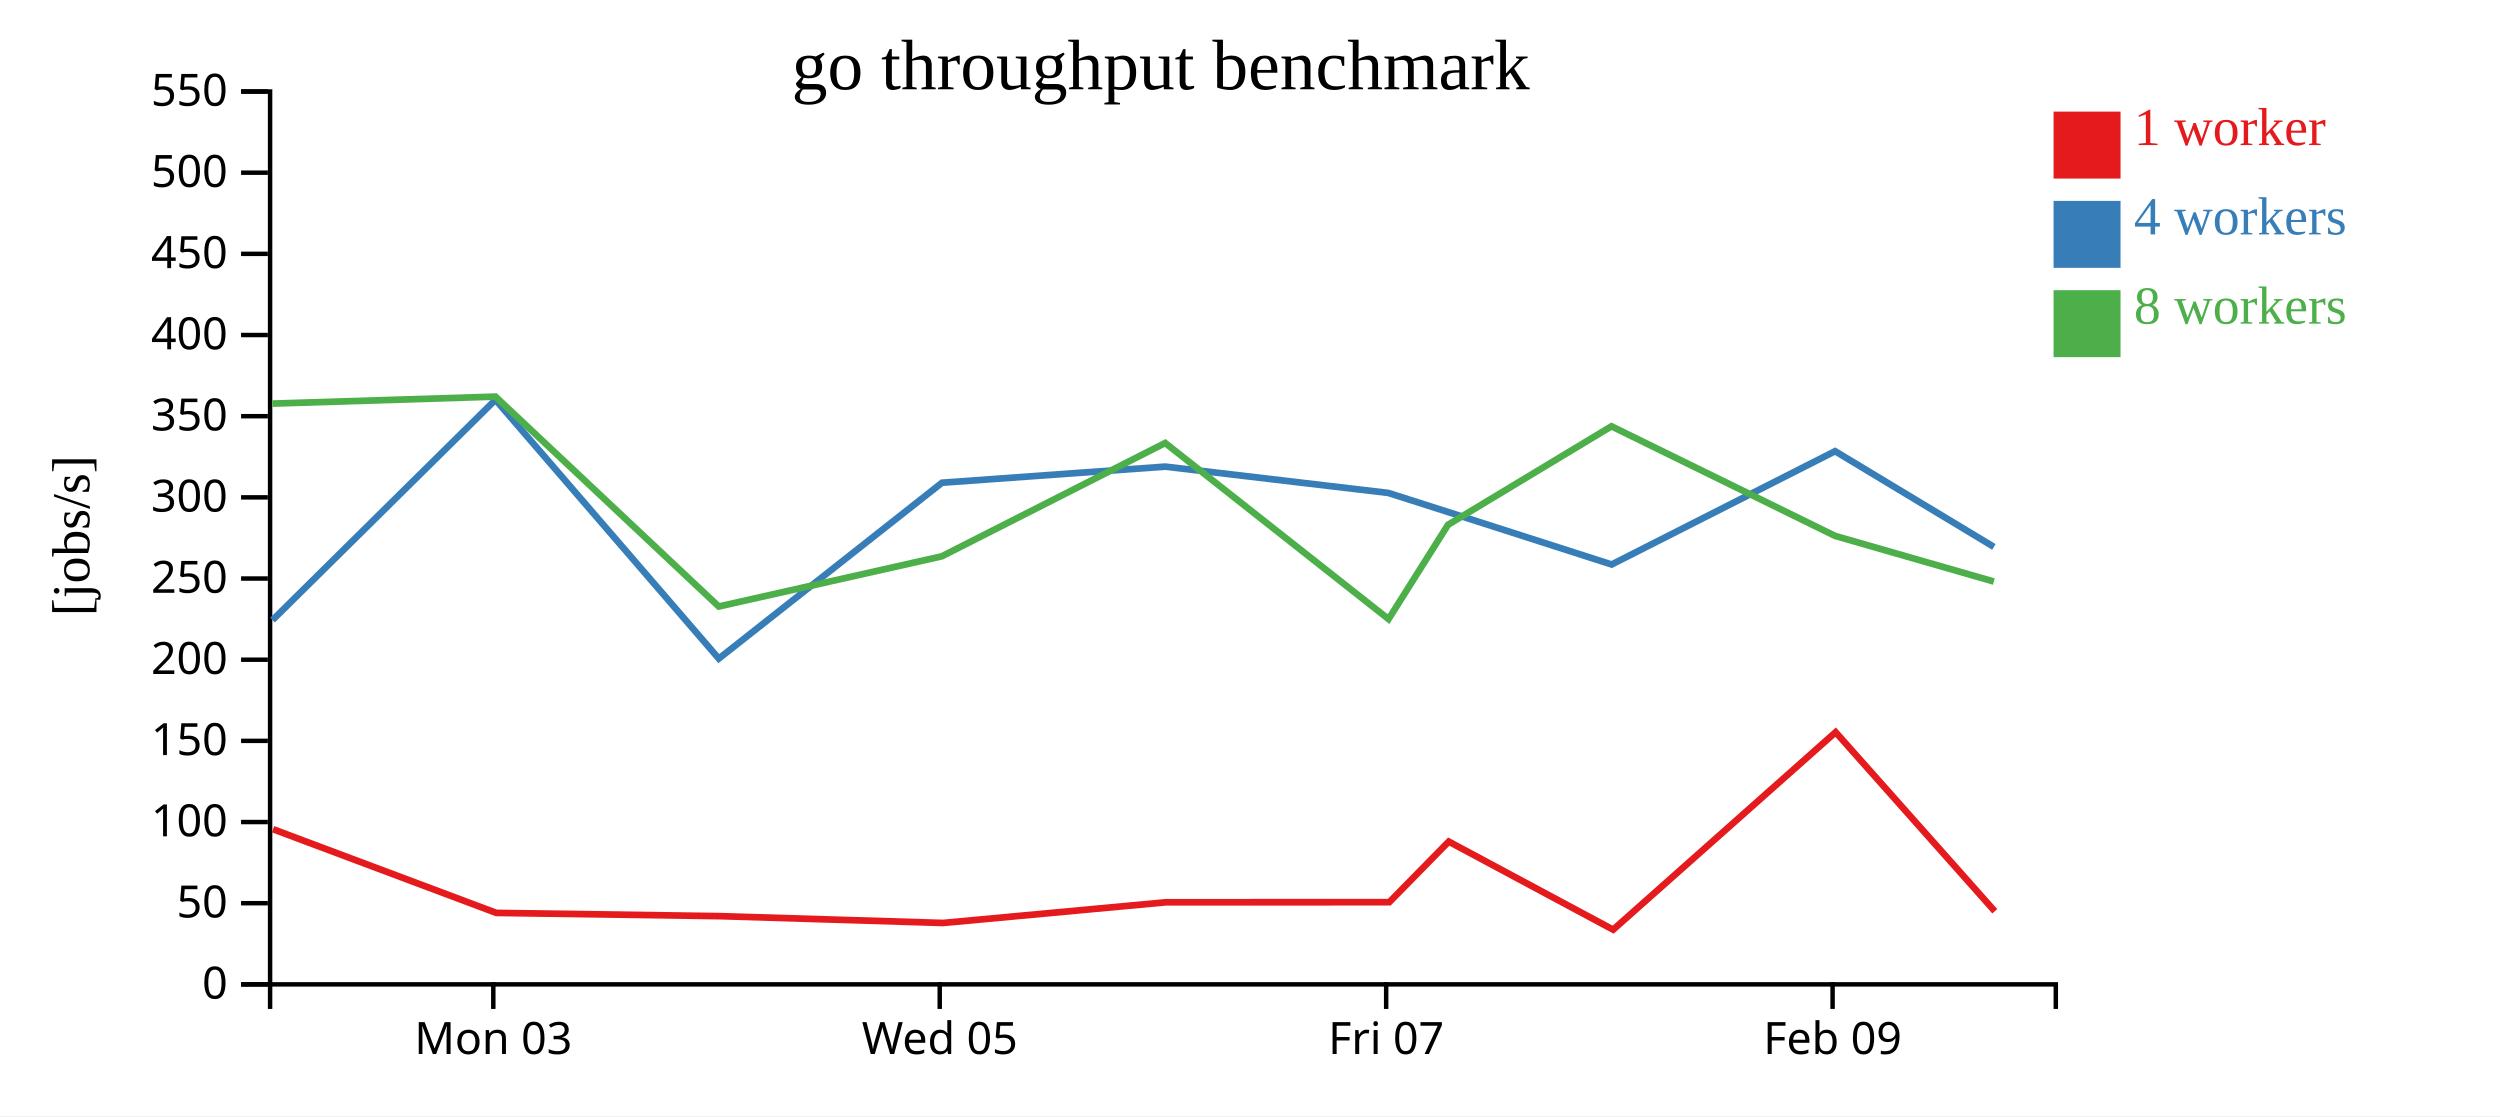
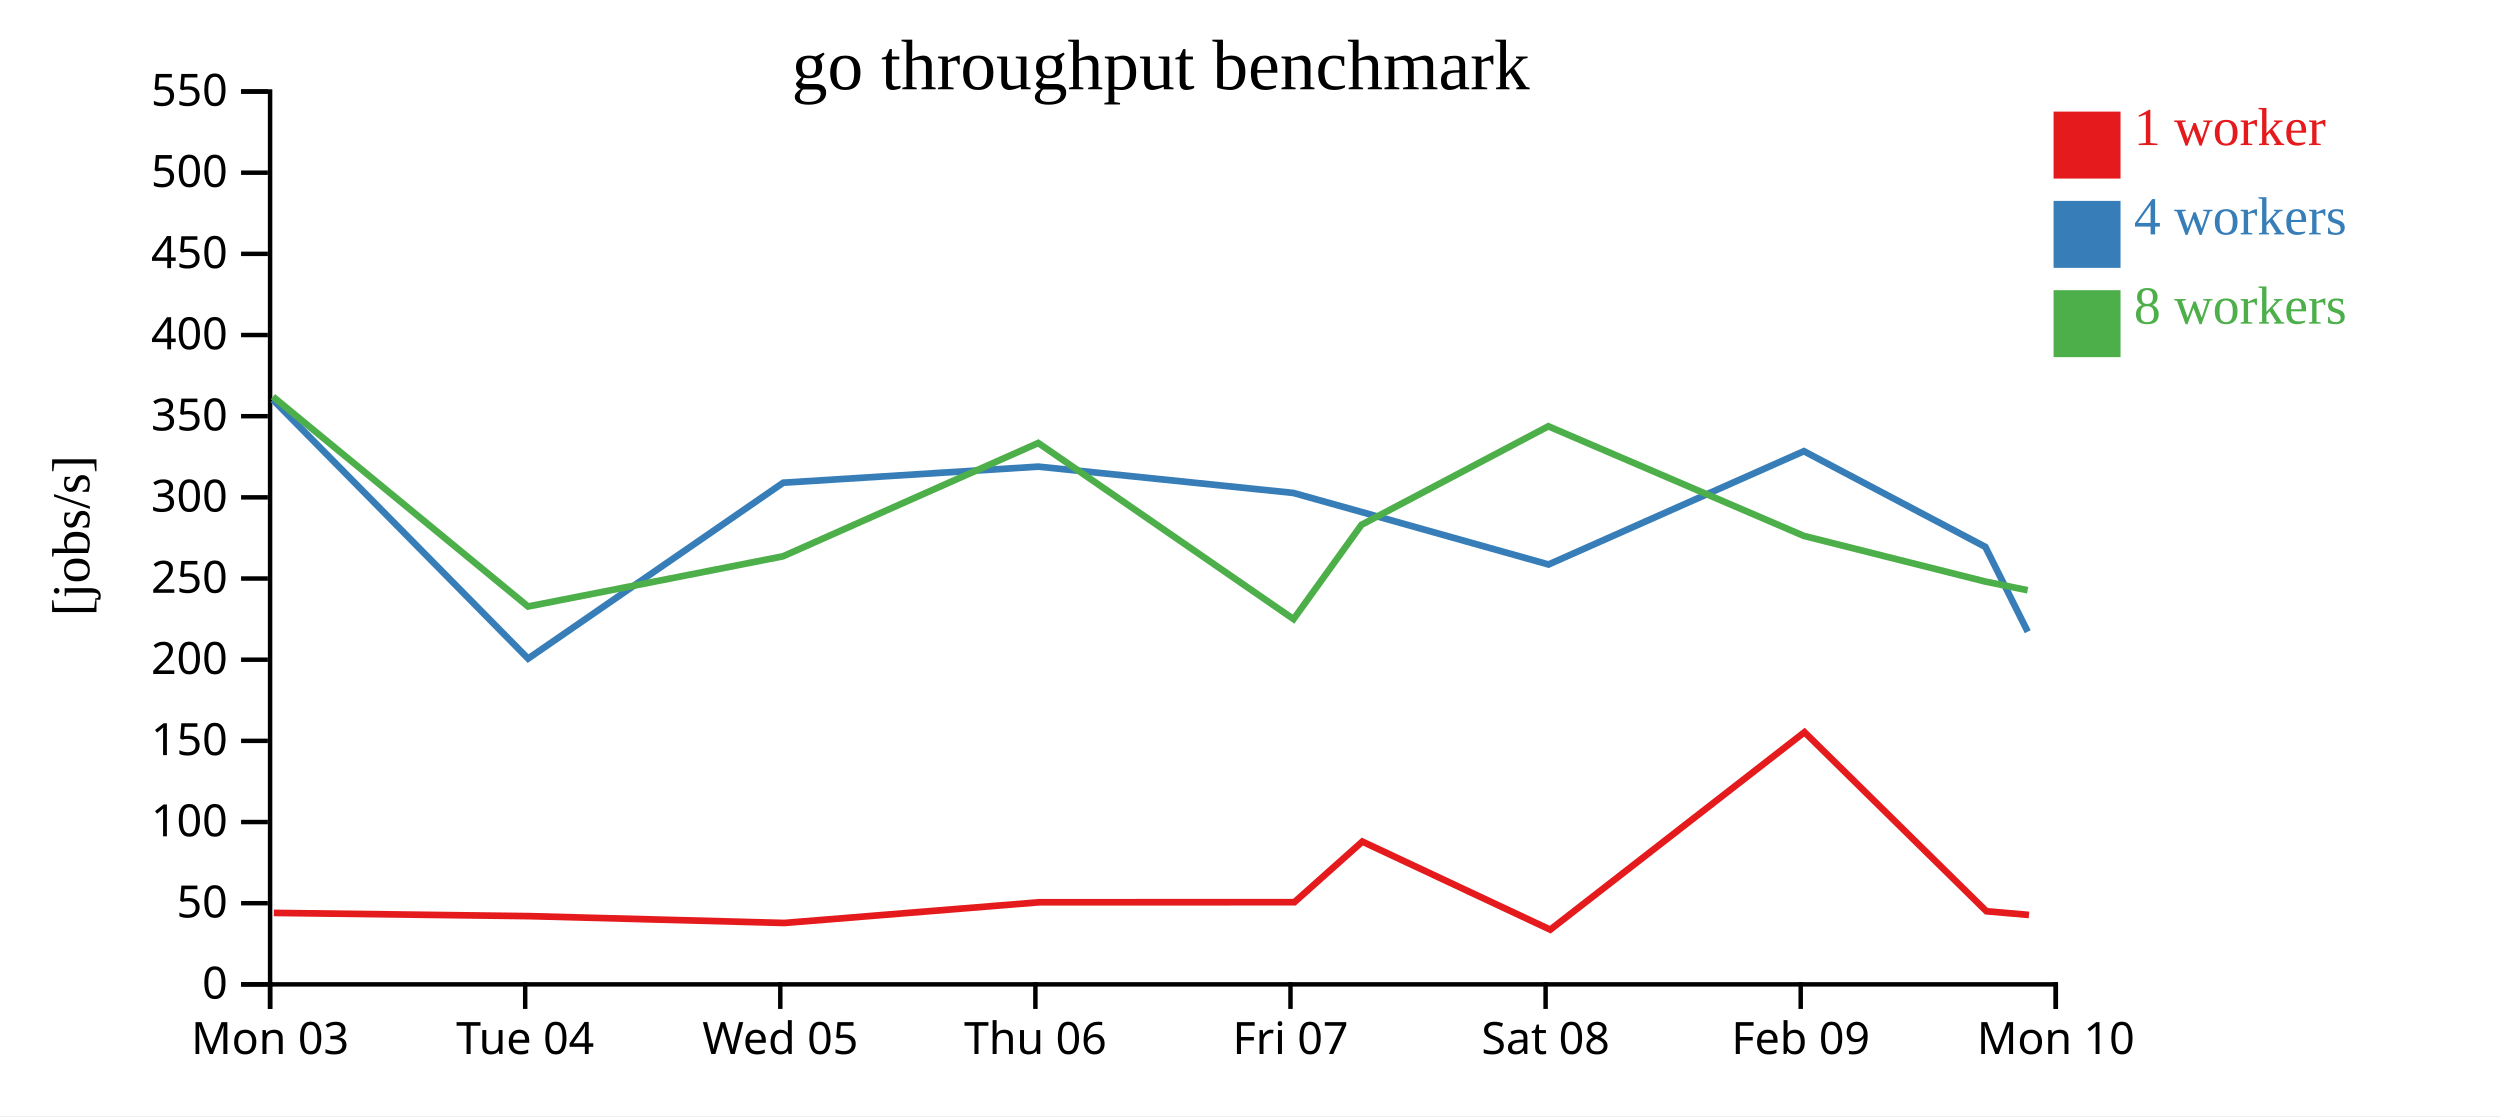
<svg xmlns="http://www.w3.org/2000/svg" width="560" height="250">
  <rect width="100%" height="100%" fill="white" />
  <g transform="translate(60,20)">
    <g transform="translate(0,200)" fill="none" font-size="10" font-family="sans-serif" text-anchor="middle">
      <path class="domain" stroke="currentColor" d="M0.5,6V0.5H400.5V6" />
-       <g class="tick" opacity="1" transform="translate(50.5,0)">
+       <g class="tick" opacity="1" transform="translate(0.5,0)">
        <line stroke="currentColor" y2="6" />
        <text fill="currentColor" y="9" dy="0.71em">Mon 03</text>
      </g>
-       <g class="tick" opacity="1" transform="translate(150.5,0)">
+       <g class="tick" opacity="1" transform="translate(57.64286,0)">
+         <line stroke="currentColor" y2="6" />
+         <text fill="currentColor" y="9" dy="0.71em">Tue 04</text>
+       </g>
+       <g class="tick" opacity="1" transform="translate(114.7857,0)">
        <line stroke="currentColor" y2="6" />
        <text fill="currentColor" y="9" dy="0.71em">Wed 05</text>
      </g>
-       <g class="tick" opacity="1" transform="translate(250.5,0)">
+       <g class="tick" opacity="1" transform="translate(171.9286,0)">
+         <line stroke="currentColor" y2="6" />
+         <text fill="currentColor" y="9" dy="0.71em">Thu 06</text>
+       </g>
+       <g class="tick" opacity="1" transform="translate(229.0714,0)">
        <line stroke="currentColor" y2="6" />
        <text fill="currentColor" y="9" dy="0.71em">Fri 07</text>
      </g>
-       <g class="tick" opacity="1" transform="translate(350.5,0)">
+       <g class="tick" opacity="1" transform="translate(286.2143,0)">
+         <line stroke="currentColor" y2="6" />
+         <text fill="currentColor" y="9" dy="0.71em">Sat 08</text>
+       </g>
+       <g class="tick" opacity="1" transform="translate(343.3571,0)">
        <line stroke="currentColor" y2="6" />
        <text fill="currentColor" y="9" dy="0.71em">Feb 09</text>
+       </g>
+       <g class="tick" opacity="1" transform="translate(400.5,0)">
+         <line stroke="currentColor" y2="6" />
+         <text fill="currentColor" y="9" dy="0.71em">Mon 10</text>
      </g>
    </g>
    <g fill="none" font-size="10" font-family="sans-serif" text-anchor="end">
      <path class="domain" stroke="currentColor" d="M-6,200.5H0.5V0.5H-6" />
      <g class="tick" opacity="1" transform="translate(0,200.5)">
        <line stroke="currentColor" x2="-6" />
        <text fill="currentColor" x="-9" dy="0.32em">0</text>
      </g>
      <g class="tick" opacity="1" transform="translate(0,182.3182)">
        <line stroke="currentColor" x2="-6" />
        <text fill="currentColor" x="-9" dy="0.32em">50</text>
      </g>
      <g class="tick" opacity="1" transform="translate(0,164.1364)">
        <line stroke="currentColor" x2="-6" />
        <text fill="currentColor" x="-9" dy="0.32em">100</text>
      </g>
      <g class="tick" opacity="1" transform="translate(0,145.9545)">
        <line stroke="currentColor" x2="-6" />
        <text fill="currentColor" x="-9" dy="0.32em">150</text>
      </g>
      <g class="tick" opacity="1" transform="translate(0,127.7727)">
        <line stroke="currentColor" x2="-6" />
        <text fill="currentColor" x="-9" dy="0.32em">200</text>
      </g>
      <g class="tick" opacity="1" transform="translate(0,109.5909)">
        <line stroke="currentColor" x2="-6" />
        <text fill="currentColor" x="-9" dy="0.32em">250</text>
      </g>
      <g class="tick" opacity="1" transform="translate(0,91.40909)">
        <line stroke="currentColor" x2="-6" />
        <text fill="currentColor" x="-9" dy="0.32em">300</text>
      </g>
      <g class="tick" opacity="1" transform="translate(0,73.22727)">
        <line stroke="currentColor" x2="-6" />
        <text fill="currentColor" x="-9" dy="0.32em">350</text>
      </g>
      <g class="tick" opacity="1" transform="translate(0,55.04545)">
        <line stroke="currentColor" x2="-6" />
        <text fill="currentColor" x="-9" dy="0.32em">400</text>
      </g>
      <g class="tick" opacity="1" transform="translate(0,36.86364)">
        <line stroke="currentColor" x2="-6" />
        <text fill="currentColor" x="-9" dy="0.32em">450</text>
      </g>
      <g class="tick" opacity="1" transform="translate(0,18.68182)">
        <line stroke="currentColor" x2="-6" />
        <text fill="currentColor" x="-9" dy="0.32em">500</text>
      </g>
      <g class="tick" opacity="1" transform="translate(0,0.5)">
        <line stroke="currentColor" x2="-6" />
        <text fill="currentColor" x="-9" dy="0.32em">550</text>
      </g>
    </g>
    <text text-anchor="middle" style="font-size: 12px" transform="rotate(-90)" y="-40" x="-100">[jobs/s]</text>
    <text text-anchor="middle" style="font-size: 16px" y="0" x="200">go throughput benchmark</text>
-     <path class="line" fill="none" stroke="#e41a1c" stroke-width="1.5" d="M1.166,165.745L51.175,184.49L101.197,185.215L151.234,186.745L201.159,182.11L251.194,182.093L264.517,168.514L301.346,188.244L351.179,144.009L386.834,184.12" />
-     <path class="line" fill="none" stroke="#377eb8" stroke-width="1.5" d="M1.036,118.904L50.988,69.547L101.009,127.526L151.01,88.129L200.993,84.523L250.994,90.421L264.361,94.69L301.007,106.448L351.057,81.067L386.632,102.51" />
-     <path class="line" fill="none" stroke="#4daf4a" stroke-width="1.5" d="M1.011,70.408L50.992,68.842L100.997,115.854L150.979,104.607L200.997,79.231L251.036,118.677L264.353,97.553L300.97,75.488L351.059,100.045L386.623,110.269" />
+     <path class="line" fill="none" stroke="#e41a1c" stroke-width="1.5" d="M1.343,184.49L58.511,185.215L115.696,186.745L172.753,182.11L229.937,182.093L245.162,168.514L287.253,188.244L344.205,144.009L384.953,184.12L394.491,184.948" />
+     <path class="line" fill="none" stroke="#377eb8" stroke-width="1.5" d="M1.129,69.547L58.296,127.526L115.44,88.129L172.563,84.523L229.708,90.421L244.984,94.69L286.865,106.448L344.066,81.067L384.723,102.51L394.208,121.503" />
+     <path class="line" fill="none" stroke="#4daf4a" stroke-width="1.5" d="M1.133,68.842L58.282,115.854L115.404,104.607L172.567,79.231L229.756,118.677L244.975,97.553L286.823,75.488L344.068,100.045L384.712,110.269L394.194,112.218" />
    <rect class="dot" x="400" y="5" width="15" height="15" style="fill: #e41a1c;" />
    <rect class="dot" x="400" y="25" width="15" height="15" style="fill: #377eb8;" />
    <rect class="dot" x="400" y="45" width="15" height="15" style="fill: #4daf4a;" />
    <text class="label" x="418" y="12.5" style="fill: #e41a1c; alignment-baseline: middle;" text-anchor="left">1 worker</text>
    <text class="label" x="418" y="32.5" style="fill: #377eb8; alignment-baseline: middle;" text-anchor="left">4 workers</text>
    <text class="label" x="418" y="52.5" style="fill: #4daf4a; alignment-baseline: middle;" text-anchor="left">8 workers</text>
  </g>
</svg>
